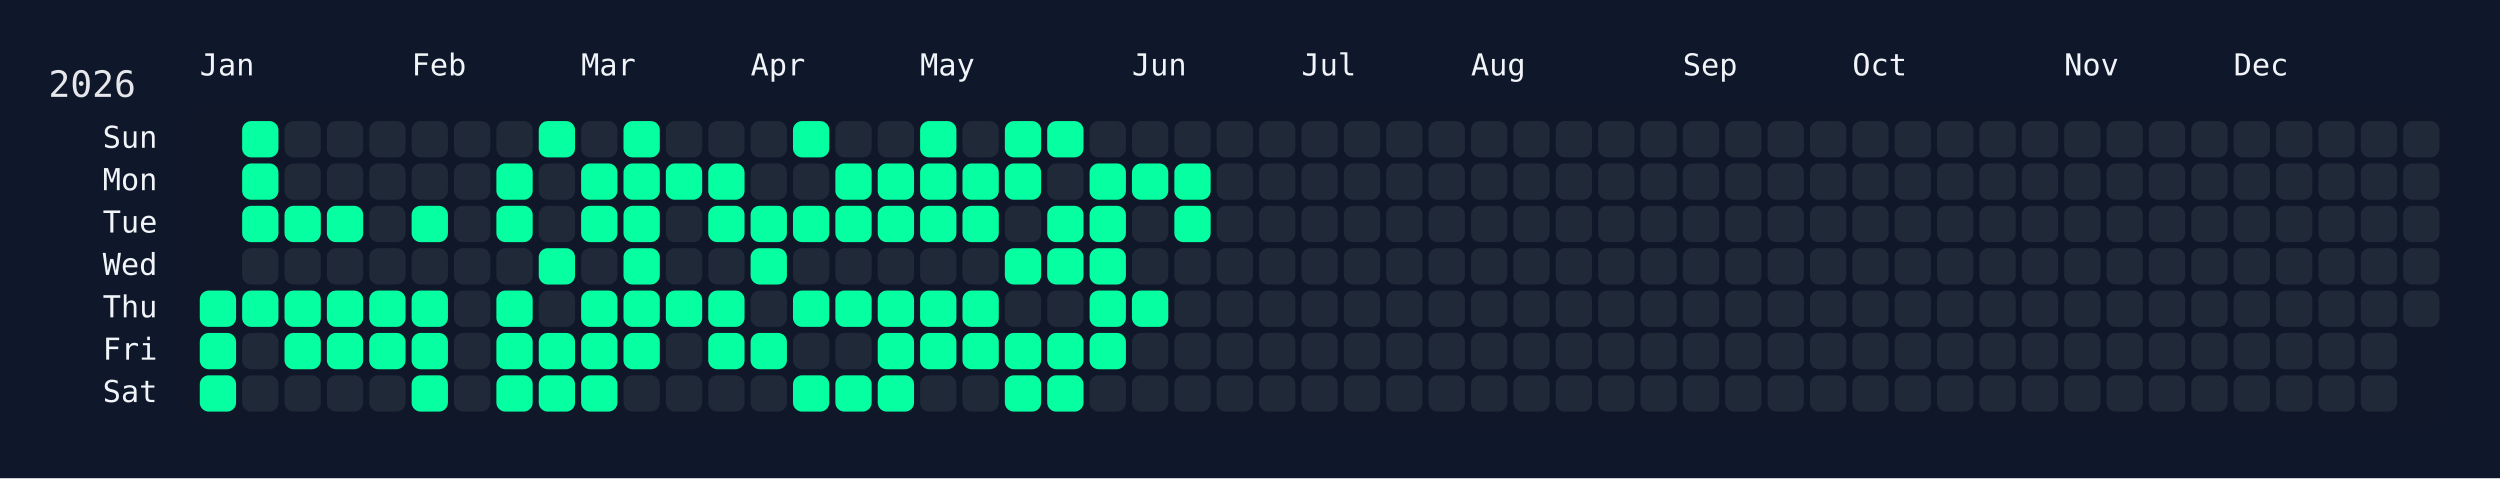
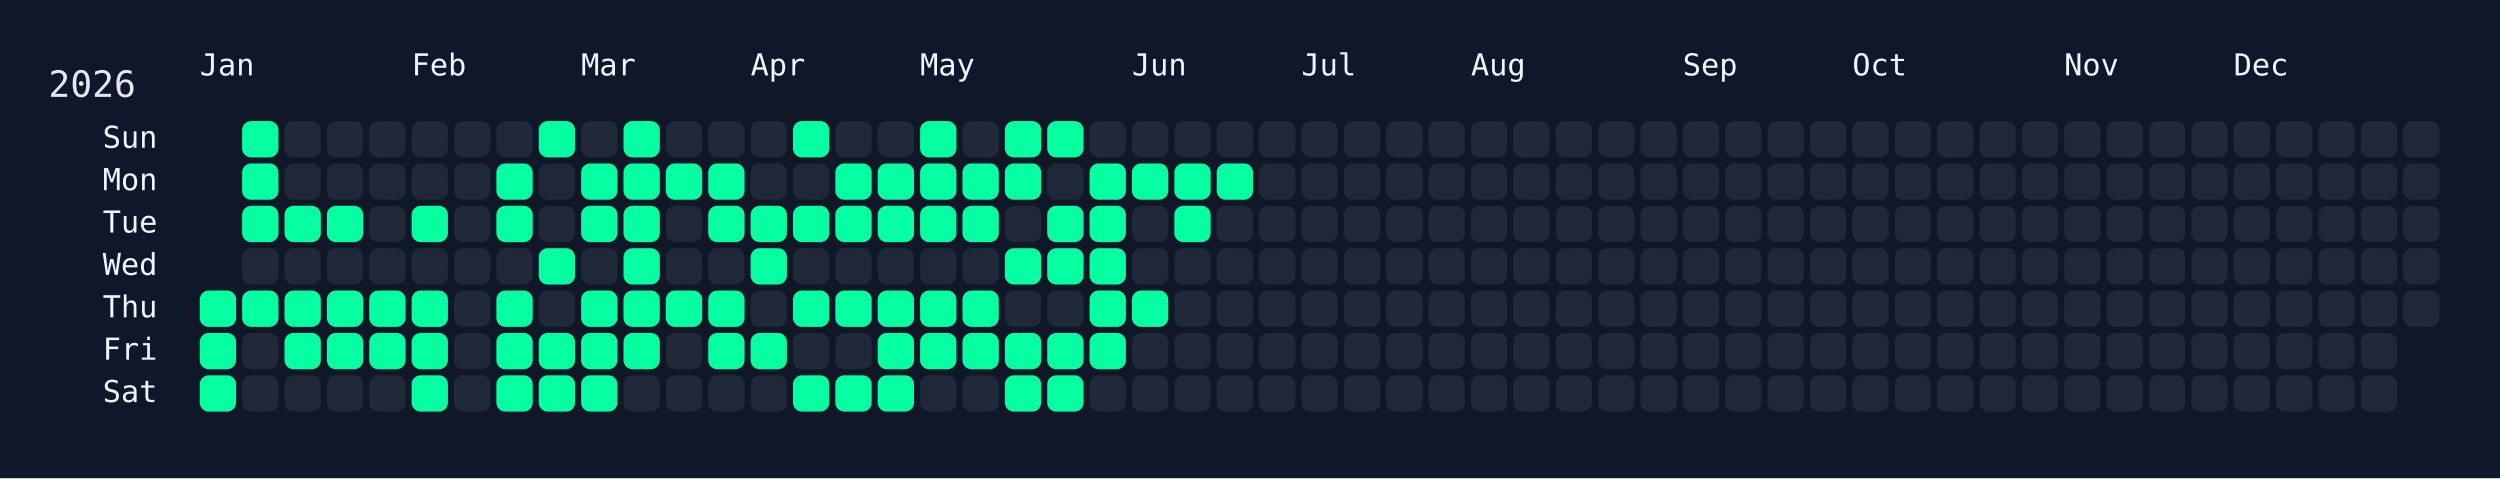
<svg xmlns="http://www.w3.org/2000/svg" width="826" height="158" viewBox="0 0 826 158">
  <rect width="826" height="158" fill="#0f172a" />
  <rect x="60" y="34" width="750" height="108" rx="12" ry="12" fill="rgba(15, 23, 42, 0.8)" />
  <text x="16" y="32" font-size="12" fill="#e5e7eb" font-family="JetBrains Mono, ui-monospace, SFMono-Regular, Menlo, Monaco, Consolas, monospace">2026</text>
  <text x="66" y="18" font-size="10" fill="#f1f5f9" font-family="JetBrains Mono, ui-monospace, SFMono-Regular, Menlo, Monaco, Consolas, monospace" dominant-baseline="hanging">Jan</text>
  <text x="136" y="18" font-size="10" fill="#f1f5f9" font-family="JetBrains Mono, ui-monospace, SFMono-Regular, Menlo, Monaco, Consolas, monospace" dominant-baseline="hanging">Feb</text>
  <text x="192" y="18" font-size="10" fill="#f1f5f9" font-family="JetBrains Mono, ui-monospace, SFMono-Regular, Menlo, Monaco, Consolas, monospace" dominant-baseline="hanging">Mar</text>
  <text x="248" y="18" font-size="10" fill="#f1f5f9" font-family="JetBrains Mono, ui-monospace, SFMono-Regular, Menlo, Monaco, Consolas, monospace" dominant-baseline="hanging">Apr</text>
  <text x="304" y="18" font-size="10" fill="#f1f5f9" font-family="JetBrains Mono, ui-monospace, SFMono-Regular, Menlo, Monaco, Consolas, monospace" dominant-baseline="hanging">May</text>
  <text x="374" y="18" font-size="10" fill="#f1f5f9" font-family="JetBrains Mono, ui-monospace, SFMono-Regular, Menlo, Monaco, Consolas, monospace" dominant-baseline="hanging">Jun</text>
  <text x="430" y="18" font-size="10" fill="#f1f5f9" font-family="JetBrains Mono, ui-monospace, SFMono-Regular, Menlo, Monaco, Consolas, monospace" dominant-baseline="hanging">Jul</text>
  <text x="486" y="18" font-size="10" fill="#f1f5f9" font-family="JetBrains Mono, ui-monospace, SFMono-Regular, Menlo, Monaco, Consolas, monospace" dominant-baseline="hanging">Aug</text>
  <text x="556" y="18" font-size="10" fill="#f1f5f9" font-family="JetBrains Mono, ui-monospace, SFMono-Regular, Menlo, Monaco, Consolas, monospace" dominant-baseline="hanging">Sep</text>
  <text x="612" y="18" font-size="10" fill="#f1f5f9" font-family="JetBrains Mono, ui-monospace, SFMono-Regular, Menlo, Monaco, Consolas, monospace" dominant-baseline="hanging">Oct</text>
  <text x="682" y="18" font-size="10" fill="#f1f5f9" font-family="JetBrains Mono, ui-monospace, SFMono-Regular, Menlo, Monaco, Consolas, monospace" dominant-baseline="hanging">Nov</text>
  <text x="738" y="18" font-size="10" fill="#f1f5f9" font-family="JetBrains Mono, ui-monospace, SFMono-Regular, Menlo, Monaco, Consolas, monospace" dominant-baseline="hanging">Dec</text>
  <text x="52" y="46.0" font-size="10" fill="#f1f5f9" font-family="JetBrains Mono, ui-monospace, SFMono-Regular, Menlo, Monaco, Consolas, monospace" text-anchor="end" dominant-baseline="middle">Sun</text>
  <text x="52" y="60.0" font-size="10" fill="#f1f5f9" font-family="JetBrains Mono, ui-monospace, SFMono-Regular, Menlo, Monaco, Consolas, monospace" text-anchor="end" dominant-baseline="middle">Mon</text>
  <text x="52" y="74.0" font-size="10" fill="#f1f5f9" font-family="JetBrains Mono, ui-monospace, SFMono-Regular, Menlo, Monaco, Consolas, monospace" text-anchor="end" dominant-baseline="middle">Tue</text>
  <text x="52" y="88.0" font-size="10" fill="#f1f5f9" font-family="JetBrains Mono, ui-monospace, SFMono-Regular, Menlo, Monaco, Consolas, monospace" text-anchor="end" dominant-baseline="middle">Wed</text>
  <text x="52" y="102.0" font-size="10" fill="#f1f5f9" font-family="JetBrains Mono, ui-monospace, SFMono-Regular, Menlo, Monaco, Consolas, monospace" text-anchor="end" dominant-baseline="middle">Thu</text>
  <text x="52" y="116.0" font-size="10" fill="#f1f5f9" font-family="JetBrains Mono, ui-monospace, SFMono-Regular, Menlo, Monaco, Consolas, monospace" text-anchor="end" dominant-baseline="middle">Fri</text>
  <text x="52" y="130.0" font-size="10" fill="#f1f5f9" font-family="JetBrains Mono, ui-monospace, SFMono-Regular, Menlo, Monaco, Consolas, monospace" text-anchor="end" dominant-baseline="middle">Sat</text>
  <g transform="translate(66,40)">
    <rect x="0" y="56" width="12" height="12" rx="3" ry="3" fill="#05ffa1" data-date="2026-01-01" />
    <rect x="0" y="70" width="12" height="12" rx="3" ry="3" fill="#05ffa1" data-date="2026-01-02" />
    <rect x="0" y="84" width="12" height="12" rx="3" ry="3" fill="#05ffa1" data-date="2026-01-03" />
    <rect x="14" y="0" width="12" height="12" rx="3" ry="3" fill="#05ffa1" data-date="2026-01-04" />
    <rect x="14" y="14" width="12" height="12" rx="3" ry="3" fill="#05ffa1" data-date="2026-01-05" />
    <rect x="14" y="28" width="12" height="12" rx="3" ry="3" fill="#05ffa1" data-date="2026-01-06" />
    <rect x="14" y="42" width="12" height="12" rx="3" ry="3" fill="#1f2937" data-date="2026-01-07" />
    <rect x="14" y="56" width="12" height="12" rx="3" ry="3" fill="#05ffa1" data-date="2026-01-08" />
    <rect x="14" y="70" width="12" height="12" rx="3" ry="3" fill="#1f2937" data-date="2026-01-09" />
    <rect x="14" y="84" width="12" height="12" rx="3" ry="3" fill="#1f2937" data-date="2026-01-10" />
    <rect x="28" y="0" width="12" height="12" rx="3" ry="3" fill="#1f2937" data-date="2026-01-11" />
    <rect x="28" y="14" width="12" height="12" rx="3" ry="3" fill="#1f2937" data-date="2026-01-12" />
    <rect x="28" y="28" width="12" height="12" rx="3" ry="3" fill="#05ffa1" data-date="2026-01-13" />
    <rect x="28" y="42" width="12" height="12" rx="3" ry="3" fill="#1f2937" data-date="2026-01-14" />
    <rect x="28" y="56" width="12" height="12" rx="3" ry="3" fill="#05ffa1" data-date="2026-01-15" />
    <rect x="28" y="70" width="12" height="12" rx="3" ry="3" fill="#05ffa1" data-date="2026-01-16" />
    <rect x="28" y="84" width="12" height="12" rx="3" ry="3" fill="#1f2937" data-date="2026-01-17" />
    <rect x="42" y="0" width="12" height="12" rx="3" ry="3" fill="#1f2937" data-date="2026-01-18" />
    <rect x="42" y="14" width="12" height="12" rx="3" ry="3" fill="#1f2937" data-date="2026-01-19" />
    <rect x="42" y="28" width="12" height="12" rx="3" ry="3" fill="#05ffa1" data-date="2026-01-20" />
    <rect x="42" y="42" width="12" height="12" rx="3" ry="3" fill="#1f2937" data-date="2026-01-21" />
    <rect x="42" y="56" width="12" height="12" rx="3" ry="3" fill="#05ffa1" data-date="2026-01-22" />
    <rect x="42" y="70" width="12" height="12" rx="3" ry="3" fill="#05ffa1" data-date="2026-01-23" />
    <rect x="42" y="84" width="12" height="12" rx="3" ry="3" fill="#1f2937" data-date="2026-01-24" />
    <rect x="56" y="0" width="12" height="12" rx="3" ry="3" fill="#1f2937" data-date="2026-01-25" />
    <rect x="56" y="14" width="12" height="12" rx="3" ry="3" fill="#1f2937" data-date="2026-01-26" />
    <rect x="56" y="28" width="12" height="12" rx="3" ry="3" fill="#1f2937" data-date="2026-01-27" />
    <rect x="56" y="42" width="12" height="12" rx="3" ry="3" fill="#1f2937" data-date="2026-01-28" />
    <rect x="56" y="56" width="12" height="12" rx="3" ry="3" fill="#05ffa1" data-date="2026-01-29" />
    <rect x="56" y="70" width="12" height="12" rx="3" ry="3" fill="#05ffa1" data-date="2026-01-30" />
    <rect x="56" y="84" width="12" height="12" rx="3" ry="3" fill="#1f2937" data-date="2026-01-31" />
    <rect x="70" y="0" width="12" height="12" rx="3" ry="3" fill="#1f2937" data-date="2026-02-01" />
    <rect x="70" y="14" width="12" height="12" rx="3" ry="3" fill="#1f2937" data-date="2026-02-02" />
    <rect x="70" y="28" width="12" height="12" rx="3" ry="3" fill="#05ffa1" data-date="2026-02-03" />
    <rect x="70" y="42" width="12" height="12" rx="3" ry="3" fill="#1f2937" data-date="2026-02-04" />
    <rect x="70" y="56" width="12" height="12" rx="3" ry="3" fill="#05ffa1" data-date="2026-02-05" />
    <rect x="70" y="70" width="12" height="12" rx="3" ry="3" fill="#05ffa1" data-date="2026-02-06" />
    <rect x="70" y="84" width="12" height="12" rx="3" ry="3" fill="#05ffa1" data-date="2026-02-07" />
    <rect x="84" y="0" width="12" height="12" rx="3" ry="3" fill="#1f2937" data-date="2026-02-08" />
    <rect x="84" y="14" width="12" height="12" rx="3" ry="3" fill="#1f2937" data-date="2026-02-09" />
    <rect x="84" y="28" width="12" height="12" rx="3" ry="3" fill="#1f2937" data-date="2026-02-10" />
    <rect x="84" y="42" width="12" height="12" rx="3" ry="3" fill="#1f2937" data-date="2026-02-11" />
    <rect x="84" y="56" width="12" height="12" rx="3" ry="3" fill="#1f2937" data-date="2026-02-12" />
    <rect x="84" y="70" width="12" height="12" rx="3" ry="3" fill="#1f2937" data-date="2026-02-13" />
    <rect x="84" y="84" width="12" height="12" rx="3" ry="3" fill="#1f2937" data-date="2026-02-14" />
    <rect x="98" y="0" width="12" height="12" rx="3" ry="3" fill="#1f2937" data-date="2026-02-15" />
    <rect x="98" y="14" width="12" height="12" rx="3" ry="3" fill="#05ffa1" data-date="2026-02-16" />
    <rect x="98" y="28" width="12" height="12" rx="3" ry="3" fill="#05ffa1" data-date="2026-02-17" />
    <rect x="98" y="42" width="12" height="12" rx="3" ry="3" fill="#1f2937" data-date="2026-02-18" />
    <rect x="98" y="56" width="12" height="12" rx="3" ry="3" fill="#05ffa1" data-date="2026-02-19" />
    <rect x="98" y="70" width="12" height="12" rx="3" ry="3" fill="#05ffa1" data-date="2026-02-20" />
    <rect x="98" y="84" width="12" height="12" rx="3" ry="3" fill="#05ffa1" data-date="2026-02-21" />
    <rect x="112" y="0" width="12" height="12" rx="3" ry="3" fill="#05ffa1" data-date="2026-02-22" />
    <rect x="112" y="14" width="12" height="12" rx="3" ry="3" fill="#1f2937" data-date="2026-02-23" />
    <rect x="112" y="28" width="12" height="12" rx="3" ry="3" fill="#1f2937" data-date="2026-02-24" />
    <rect x="112" y="42" width="12" height="12" rx="3" ry="3" fill="#05ffa1" data-date="2026-02-25" />
    <rect x="112" y="56" width="12" height="12" rx="3" ry="3" fill="#1f2937" data-date="2026-02-26" />
    <rect x="112" y="70" width="12" height="12" rx="3" ry="3" fill="#05ffa1" data-date="2026-02-27" />
    <rect x="112" y="84" width="12" height="12" rx="3" ry="3" fill="#05ffa1" data-date="2026-02-28" />
    <rect x="126" y="0" width="12" height="12" rx="3" ry="3" fill="#1f2937" data-date="2026-03-01" />
    <rect x="126" y="14" width="12" height="12" rx="3" ry="3" fill="#05ffa1" data-date="2026-03-02" />
    <rect x="126" y="28" width="12" height="12" rx="3" ry="3" fill="#05ffa1" data-date="2026-03-03" />
    <rect x="126" y="42" width="12" height="12" rx="3" ry="3" fill="#1f2937" data-date="2026-03-04" />
    <rect x="126" y="56" width="12" height="12" rx="3" ry="3" fill="#05ffa1" data-date="2026-03-05" />
    <rect x="126" y="70" width="12" height="12" rx="3" ry="3" fill="#05ffa1" data-date="2026-03-06" />
    <rect x="126" y="84" width="12" height="12" rx="3" ry="3" fill="#05ffa1" data-date="2026-03-07" />
    <rect x="140" y="0" width="12" height="12" rx="3" ry="3" fill="#05ffa1" data-date="2026-03-08" />
    <rect x="140" y="14" width="12" height="12" rx="3" ry="3" fill="#05ffa1" data-date="2026-03-09" />
    <rect x="140" y="28" width="12" height="12" rx="3" ry="3" fill="#05ffa1" data-date="2026-03-10" />
    <rect x="140" y="42" width="12" height="12" rx="3" ry="3" fill="#05ffa1" data-date="2026-03-11" />
    <rect x="140" y="56" width="12" height="12" rx="3" ry="3" fill="#05ffa1" data-date="2026-03-12" />
    <rect x="140" y="70" width="12" height="12" rx="3" ry="3" fill="#05ffa1" data-date="2026-03-13" />
    <rect x="140" y="84" width="12" height="12" rx="3" ry="3" fill="#1f2937" data-date="2026-03-14" />
    <rect x="154" y="0" width="12" height="12" rx="3" ry="3" fill="#1f2937" data-date="2026-03-15" />
    <rect x="154" y="14" width="12" height="12" rx="3" ry="3" fill="#05ffa1" data-date="2026-03-16" />
    <rect x="154" y="28" width="12" height="12" rx="3" ry="3" fill="#1f2937" data-date="2026-03-17" />
    <rect x="154" y="42" width="12" height="12" rx="3" ry="3" fill="#1f2937" data-date="2026-03-18" />
    <rect x="154" y="56" width="12" height="12" rx="3" ry="3" fill="#05ffa1" data-date="2026-03-19" />
    <rect x="154" y="70" width="12" height="12" rx="3" ry="3" fill="#1f2937" data-date="2026-03-20" />
    <rect x="154" y="84" width="12" height="12" rx="3" ry="3" fill="#1f2937" data-date="2026-03-21" />
    <rect x="168" y="0" width="12" height="12" rx="3" ry="3" fill="#1f2937" data-date="2026-03-22" />
    <rect x="168" y="14" width="12" height="12" rx="3" ry="3" fill="#05ffa1" data-date="2026-03-23" />
    <rect x="168" y="28" width="12" height="12" rx="3" ry="3" fill="#05ffa1" data-date="2026-03-24" />
    <rect x="168" y="42" width="12" height="12" rx="3" ry="3" fill="#1f2937" data-date="2026-03-25" />
    <rect x="168" y="56" width="12" height="12" rx="3" ry="3" fill="#05ffa1" data-date="2026-03-26" />
    <rect x="168" y="70" width="12" height="12" rx="3" ry="3" fill="#05ffa1" data-date="2026-03-27" />
    <rect x="168" y="84" width="12" height="12" rx="3" ry="3" fill="#1f2937" data-date="2026-03-28" />
    <rect x="182" y="0" width="12" height="12" rx="3" ry="3" fill="#1f2937" data-date="2026-03-29" />
    <rect x="182" y="14" width="12" height="12" rx="3" ry="3" fill="#1f2937" data-date="2026-03-30" />
    <rect x="182" y="28" width="12" height="12" rx="3" ry="3" fill="#05ffa1" data-date="2026-03-31" />
    <rect x="182" y="42" width="12" height="12" rx="3" ry="3" fill="#05ffa1" data-date="2026-04-01" />
    <rect x="182" y="56" width="12" height="12" rx="3" ry="3" fill="#1f2937" data-date="2026-04-02" />
    <rect x="182" y="70" width="12" height="12" rx="3" ry="3" fill="#05ffa1" data-date="2026-04-03" />
    <rect x="182" y="84" width="12" height="12" rx="3" ry="3" fill="#1f2937" data-date="2026-04-04" />
    <rect x="196" y="0" width="12" height="12" rx="3" ry="3" fill="#05ffa1" data-date="2026-04-05" />
    <rect x="196" y="14" width="12" height="12" rx="3" ry="3" fill="#1f2937" data-date="2026-04-06" />
    <rect x="196" y="28" width="12" height="12" rx="3" ry="3" fill="#05ffa1" data-date="2026-04-07" />
    <rect x="196" y="42" width="12" height="12" rx="3" ry="3" fill="#1f2937" data-date="2026-04-08" />
    <rect x="196" y="56" width="12" height="12" rx="3" ry="3" fill="#05ffa1" data-date="2026-04-09" />
    <rect x="196" y="70" width="12" height="12" rx="3" ry="3" fill="#1f2937" data-date="2026-04-10" />
    <rect x="196" y="84" width="12" height="12" rx="3" ry="3" fill="#05ffa1" data-date="2026-04-11" />
    <rect x="210" y="0" width="12" height="12" rx="3" ry="3" fill="#1f2937" data-date="2026-04-12" />
    <rect x="210" y="14" width="12" height="12" rx="3" ry="3" fill="#05ffa1" data-date="2026-04-13" />
    <rect x="210" y="28" width="12" height="12" rx="3" ry="3" fill="#05ffa1" data-date="2026-04-14" />
    <rect x="210" y="42" width="12" height="12" rx="3" ry="3" fill="#1f2937" data-date="2026-04-15" />
    <rect x="210" y="56" width="12" height="12" rx="3" ry="3" fill="#05ffa1" data-date="2026-04-16" />
    <rect x="210" y="70" width="12" height="12" rx="3" ry="3" fill="#1f2937" data-date="2026-04-17" />
    <rect x="210" y="84" width="12" height="12" rx="3" ry="3" fill="#05ffa1" data-date="2026-04-18" />
    <rect x="224" y="0" width="12" height="12" rx="3" ry="3" fill="#1f2937" data-date="2026-04-19" />
    <rect x="224" y="14" width="12" height="12" rx="3" ry="3" fill="#05ffa1" data-date="2026-04-20" />
    <rect x="224" y="28" width="12" height="12" rx="3" ry="3" fill="#05ffa1" data-date="2026-04-21" />
    <rect x="224" y="42" width="12" height="12" rx="3" ry="3" fill="#1f2937" data-date="2026-04-22" />
    <rect x="224" y="56" width="12" height="12" rx="3" ry="3" fill="#05ffa1" data-date="2026-04-23" />
    <rect x="224" y="70" width="12" height="12" rx="3" ry="3" fill="#05ffa1" data-date="2026-04-24" />
    <rect x="224" y="84" width="12" height="12" rx="3" ry="3" fill="#05ffa1" data-date="2026-04-25" />
    <rect x="238" y="0" width="12" height="12" rx="3" ry="3" fill="#05ffa1" data-date="2026-04-26" />
    <rect x="238" y="14" width="12" height="12" rx="3" ry="3" fill="#05ffa1" data-date="2026-04-27" />
    <rect x="238" y="28" width="12" height="12" rx="3" ry="3" fill="#05ffa1" data-date="2026-04-28" />
    <rect x="238" y="42" width="12" height="12" rx="3" ry="3" fill="#1f2937" data-date="2026-04-29" />
    <rect x="238" y="56" width="12" height="12" rx="3" ry="3" fill="#05ffa1" data-date="2026-04-30" />
    <rect x="238" y="70" width="12" height="12" rx="3" ry="3" fill="#05ffa1" data-date="2026-05-01" />
    <rect x="238" y="84" width="12" height="12" rx="3" ry="3" fill="#1f2937" data-date="2026-05-02" />
    <rect x="252" y="0" width="12" height="12" rx="3" ry="3" fill="#1f2937" data-date="2026-05-03" />
    <rect x="252" y="14" width="12" height="12" rx="3" ry="3" fill="#05ffa1" data-date="2026-05-04" />
    <rect x="252" y="28" width="12" height="12" rx="3" ry="3" fill="#05ffa1" data-date="2026-05-05" />
    <rect x="252" y="42" width="12" height="12" rx="3" ry="3" fill="#1f2937" data-date="2026-05-06" />
    <rect x="252" y="56" width="12" height="12" rx="3" ry="3" fill="#05ffa1" data-date="2026-05-07" />
    <rect x="252" y="70" width="12" height="12" rx="3" ry="3" fill="#05ffa1" data-date="2026-05-08" />
    <rect x="252" y="84" width="12" height="12" rx="3" ry="3" fill="#1f2937" data-date="2026-05-09" />
    <rect x="266" y="0" width="12" height="12" rx="3" ry="3" fill="#05ffa1" data-date="2026-05-10" />
    <rect x="266" y="14" width="12" height="12" rx="3" ry="3" fill="#05ffa1" data-date="2026-05-11" />
    <rect x="266" y="28" width="12" height="12" rx="3" ry="3" fill="#1f2937" data-date="2026-05-12" />
    <rect x="266" y="42" width="12" height="12" rx="3" ry="3" fill="#05ffa1" data-date="2026-05-13" />
    <rect x="266" y="56" width="12" height="12" rx="3" ry="3" fill="#1f2937" data-date="2026-05-14" />
    <rect x="266" y="70" width="12" height="12" rx="3" ry="3" fill="#05ffa1" data-date="2026-05-15" />
    <rect x="266" y="84" width="12" height="12" rx="3" ry="3" fill="#05ffa1" data-date="2026-05-16" />
    <rect x="280" y="0" width="12" height="12" rx="3" ry="3" fill="#05ffa1" data-date="2026-05-17" />
    <rect x="280" y="14" width="12" height="12" rx="3" ry="3" fill="#1f2937" data-date="2026-05-18" />
    <rect x="280" y="28" width="12" height="12" rx="3" ry="3" fill="#05ffa1" data-date="2026-05-19" />
    <rect x="280" y="42" width="12" height="12" rx="3" ry="3" fill="#05ffa1" data-date="2026-05-20" />
    <rect x="280" y="56" width="12" height="12" rx="3" ry="3" fill="#1f2937" data-date="2026-05-21" />
    <rect x="280" y="70" width="12" height="12" rx="3" ry="3" fill="#05ffa1" data-date="2026-05-22" />
    <rect x="280" y="84" width="12" height="12" rx="3" ry="3" fill="#05ffa1" data-date="2026-05-23" />
    <rect x="294" y="0" width="12" height="12" rx="3" ry="3" fill="#1f2937" data-date="2026-05-24" />
    <rect x="294" y="14" width="12" height="12" rx="3" ry="3" fill="#05ffa1" data-date="2026-05-25" />
    <rect x="294" y="28" width="12" height="12" rx="3" ry="3" fill="#05ffa1" data-date="2026-05-26" />
    <rect x="294" y="42" width="12" height="12" rx="3" ry="3" fill="#05ffa1" data-date="2026-05-27" />
    <rect x="294" y="56" width="12" height="12" rx="3" ry="3" fill="#05ffa1" data-date="2026-05-28" />
    <rect x="294" y="70" width="12" height="12" rx="3" ry="3" fill="#05ffa1" data-date="2026-05-29" />
    <rect x="294" y="84" width="12" height="12" rx="3" ry="3" fill="#1f2937" data-date="2026-05-30" />
    <rect x="308" y="0" width="12" height="12" rx="3" ry="3" fill="#1f2937" data-date="2026-05-31" />
    <rect x="308" y="14" width="12" height="12" rx="3" ry="3" fill="#05ffa1" data-date="2026-06-01" />
    <rect x="308" y="28" width="12" height="12" rx="3" ry="3" fill="#1f2937" data-date="2026-06-02" />
    <rect x="308" y="42" width="12" height="12" rx="3" ry="3" fill="#1f2937" data-date="2026-06-03" />
    <rect x="308" y="56" width="12" height="12" rx="3" ry="3" fill="#05ffa1" data-date="2026-06-04" />
    <rect x="308" y="70" width="12" height="12" rx="3" ry="3" fill="#1f2937" data-date="2026-06-05" />
    <rect x="308" y="84" width="12" height="12" rx="3" ry="3" fill="#1f2937" data-date="2026-06-06" />
    <rect x="322" y="0" width="12" height="12" rx="3" ry="3" fill="#1f2937" data-date="2026-06-07" />
    <rect x="322" y="14" width="12" height="12" rx="3" ry="3" fill="#05ffa1" data-date="2026-06-08" />
    <rect x="322" y="28" width="12" height="12" rx="3" ry="3" fill="#05ffa1" data-date="2026-06-09" />
    <rect x="322" y="42" width="12" height="12" rx="3" ry="3" fill="#1f2937" data-date="2026-06-10" />
    <rect x="322" y="56" width="12" height="12" rx="3" ry="3" fill="#1f2937" data-date="2026-06-11" />
    <rect x="322" y="70" width="12" height="12" rx="3" ry="3" fill="#1f2937" data-date="2026-06-12" />
    <rect x="322" y="84" width="12" height="12" rx="3" ry="3" fill="#1f2937" data-date="2026-06-13" />
    <rect x="336" y="0" width="12" height="12" rx="3" ry="3" fill="#1f2937" data-date="2026-06-14" />
-     <rect x="336" y="14" width="12" height="12" rx="3" ry="3" fill="#1f2937" data-date="2026-06-15" />
+     <rect x="336" y="14" width="12" height="12" rx="3" ry="3" fill="#05ffa1" data-date="2026-06-15" />
    <rect x="336" y="28" width="12" height="12" rx="3" ry="3" fill="#1f2937" data-date="2026-06-16" />
    <rect x="336" y="42" width="12" height="12" rx="3" ry="3" fill="#1f2937" data-date="2026-06-17" />
    <rect x="336" y="56" width="12" height="12" rx="3" ry="3" fill="#1f2937" data-date="2026-06-18" />
    <rect x="336" y="70" width="12" height="12" rx="3" ry="3" fill="#1f2937" data-date="2026-06-19" />
    <rect x="336" y="84" width="12" height="12" rx="3" ry="3" fill="#1f2937" data-date="2026-06-20" />
    <rect x="350" y="0" width="12" height="12" rx="3" ry="3" fill="#1f2937" data-date="2026-06-21" />
    <rect x="350" y="14" width="12" height="12" rx="3" ry="3" fill="#1f2937" data-date="2026-06-22" />
    <rect x="350" y="28" width="12" height="12" rx="3" ry="3" fill="#1f2937" data-date="2026-06-23" />
    <rect x="350" y="42" width="12" height="12" rx="3" ry="3" fill="#1f2937" data-date="2026-06-24" />
    <rect x="350" y="56" width="12" height="12" rx="3" ry="3" fill="#1f2937" data-date="2026-06-25" />
    <rect x="350" y="70" width="12" height="12" rx="3" ry="3" fill="#1f2937" data-date="2026-06-26" />
    <rect x="350" y="84" width="12" height="12" rx="3" ry="3" fill="#1f2937" data-date="2026-06-27" />
    <rect x="364" y="0" width="12" height="12" rx="3" ry="3" fill="#1f2937" data-date="2026-06-28" />
    <rect x="364" y="14" width="12" height="12" rx="3" ry="3" fill="#1f2937" data-date="2026-06-29" />
    <rect x="364" y="28" width="12" height="12" rx="3" ry="3" fill="#1f2937" data-date="2026-06-30" />
    <rect x="364" y="42" width="12" height="12" rx="3" ry="3" fill="#1f2937" data-date="2026-07-01" />
    <rect x="364" y="56" width="12" height="12" rx="3" ry="3" fill="#1f2937" data-date="2026-07-02" />
    <rect x="364" y="70" width="12" height="12" rx="3" ry="3" fill="#1f2937" data-date="2026-07-03" />
    <rect x="364" y="84" width="12" height="12" rx="3" ry="3" fill="#1f2937" data-date="2026-07-04" />
    <rect x="378" y="0" width="12" height="12" rx="3" ry="3" fill="#1f2937" data-date="2026-07-05" />
    <rect x="378" y="14" width="12" height="12" rx="3" ry="3" fill="#1f2937" data-date="2026-07-06" />
    <rect x="378" y="28" width="12" height="12" rx="3" ry="3" fill="#1f2937" data-date="2026-07-07" />
    <rect x="378" y="42" width="12" height="12" rx="3" ry="3" fill="#1f2937" data-date="2026-07-08" />
    <rect x="378" y="56" width="12" height="12" rx="3" ry="3" fill="#1f2937" data-date="2026-07-09" />
    <rect x="378" y="70" width="12" height="12" rx="3" ry="3" fill="#1f2937" data-date="2026-07-10" />
    <rect x="378" y="84" width="12" height="12" rx="3" ry="3" fill="#1f2937" data-date="2026-07-11" />
    <rect x="392" y="0" width="12" height="12" rx="3" ry="3" fill="#1f2937" data-date="2026-07-12" />
    <rect x="392" y="14" width="12" height="12" rx="3" ry="3" fill="#1f2937" data-date="2026-07-13" />
    <rect x="392" y="28" width="12" height="12" rx="3" ry="3" fill="#1f2937" data-date="2026-07-14" />
    <rect x="392" y="42" width="12" height="12" rx="3" ry="3" fill="#1f2937" data-date="2026-07-15" />
    <rect x="392" y="56" width="12" height="12" rx="3" ry="3" fill="#1f2937" data-date="2026-07-16" />
    <rect x="392" y="70" width="12" height="12" rx="3" ry="3" fill="#1f2937" data-date="2026-07-17" />
    <rect x="392" y="84" width="12" height="12" rx="3" ry="3" fill="#1f2937" data-date="2026-07-18" />
    <rect x="406" y="0" width="12" height="12" rx="3" ry="3" fill="#1f2937" data-date="2026-07-19" />
    <rect x="406" y="14" width="12" height="12" rx="3" ry="3" fill="#1f2937" data-date="2026-07-20" />
    <rect x="406" y="28" width="12" height="12" rx="3" ry="3" fill="#1f2937" data-date="2026-07-21" />
    <rect x="406" y="42" width="12" height="12" rx="3" ry="3" fill="#1f2937" data-date="2026-07-22" />
    <rect x="406" y="56" width="12" height="12" rx="3" ry="3" fill="#1f2937" data-date="2026-07-23" />
    <rect x="406" y="70" width="12" height="12" rx="3" ry="3" fill="#1f2937" data-date="2026-07-24" />
    <rect x="406" y="84" width="12" height="12" rx="3" ry="3" fill="#1f2937" data-date="2026-07-25" />
    <rect x="420" y="0" width="12" height="12" rx="3" ry="3" fill="#1f2937" data-date="2026-07-26" />
    <rect x="420" y="14" width="12" height="12" rx="3" ry="3" fill="#1f2937" data-date="2026-07-27" />
    <rect x="420" y="28" width="12" height="12" rx="3" ry="3" fill="#1f2937" data-date="2026-07-28" />
    <rect x="420" y="42" width="12" height="12" rx="3" ry="3" fill="#1f2937" data-date="2026-07-29" />
    <rect x="420" y="56" width="12" height="12" rx="3" ry="3" fill="#1f2937" data-date="2026-07-30" />
    <rect x="420" y="70" width="12" height="12" rx="3" ry="3" fill="#1f2937" data-date="2026-07-31" />
    <rect x="420" y="84" width="12" height="12" rx="3" ry="3" fill="#1f2937" data-date="2026-08-01" />
    <rect x="434" y="0" width="12" height="12" rx="3" ry="3" fill="#1f2937" data-date="2026-08-02" />
    <rect x="434" y="14" width="12" height="12" rx="3" ry="3" fill="#1f2937" data-date="2026-08-03" />
    <rect x="434" y="28" width="12" height="12" rx="3" ry="3" fill="#1f2937" data-date="2026-08-04" />
    <rect x="434" y="42" width="12" height="12" rx="3" ry="3" fill="#1f2937" data-date="2026-08-05" />
    <rect x="434" y="56" width="12" height="12" rx="3" ry="3" fill="#1f2937" data-date="2026-08-06" />
    <rect x="434" y="70" width="12" height="12" rx="3" ry="3" fill="#1f2937" data-date="2026-08-07" />
    <rect x="434" y="84" width="12" height="12" rx="3" ry="3" fill="#1f2937" data-date="2026-08-08" />
    <rect x="448" y="0" width="12" height="12" rx="3" ry="3" fill="#1f2937" data-date="2026-08-09" />
    <rect x="448" y="14" width="12" height="12" rx="3" ry="3" fill="#1f2937" data-date="2026-08-10" />
    <rect x="448" y="28" width="12" height="12" rx="3" ry="3" fill="#1f2937" data-date="2026-08-11" />
    <rect x="448" y="42" width="12" height="12" rx="3" ry="3" fill="#1f2937" data-date="2026-08-12" />
    <rect x="448" y="56" width="12" height="12" rx="3" ry="3" fill="#1f2937" data-date="2026-08-13" />
    <rect x="448" y="70" width="12" height="12" rx="3" ry="3" fill="#1f2937" data-date="2026-08-14" />
    <rect x="448" y="84" width="12" height="12" rx="3" ry="3" fill="#1f2937" data-date="2026-08-15" />
    <rect x="462" y="0" width="12" height="12" rx="3" ry="3" fill="#1f2937" data-date="2026-08-16" />
    <rect x="462" y="14" width="12" height="12" rx="3" ry="3" fill="#1f2937" data-date="2026-08-17" />
    <rect x="462" y="28" width="12" height="12" rx="3" ry="3" fill="#1f2937" data-date="2026-08-18" />
    <rect x="462" y="42" width="12" height="12" rx="3" ry="3" fill="#1f2937" data-date="2026-08-19" />
    <rect x="462" y="56" width="12" height="12" rx="3" ry="3" fill="#1f2937" data-date="2026-08-20" />
    <rect x="462" y="70" width="12" height="12" rx="3" ry="3" fill="#1f2937" data-date="2026-08-21" />
    <rect x="462" y="84" width="12" height="12" rx="3" ry="3" fill="#1f2937" data-date="2026-08-22" />
    <rect x="476" y="0" width="12" height="12" rx="3" ry="3" fill="#1f2937" data-date="2026-08-23" />
    <rect x="476" y="14" width="12" height="12" rx="3" ry="3" fill="#1f2937" data-date="2026-08-24" />
    <rect x="476" y="28" width="12" height="12" rx="3" ry="3" fill="#1f2937" data-date="2026-08-25" />
    <rect x="476" y="42" width="12" height="12" rx="3" ry="3" fill="#1f2937" data-date="2026-08-26" />
    <rect x="476" y="56" width="12" height="12" rx="3" ry="3" fill="#1f2937" data-date="2026-08-27" />
    <rect x="476" y="70" width="12" height="12" rx="3" ry="3" fill="#1f2937" data-date="2026-08-28" />
    <rect x="476" y="84" width="12" height="12" rx="3" ry="3" fill="#1f2937" data-date="2026-08-29" />
    <rect x="490" y="0" width="12" height="12" rx="3" ry="3" fill="#1f2937" data-date="2026-08-30" />
    <rect x="490" y="14" width="12" height="12" rx="3" ry="3" fill="#1f2937" data-date="2026-08-31" />
    <rect x="490" y="28" width="12" height="12" rx="3" ry="3" fill="#1f2937" data-date="2026-09-01" />
    <rect x="490" y="42" width="12" height="12" rx="3" ry="3" fill="#1f2937" data-date="2026-09-02" />
    <rect x="490" y="56" width="12" height="12" rx="3" ry="3" fill="#1f2937" data-date="2026-09-03" />
    <rect x="490" y="70" width="12" height="12" rx="3" ry="3" fill="#1f2937" data-date="2026-09-04" />
    <rect x="490" y="84" width="12" height="12" rx="3" ry="3" fill="#1f2937" data-date="2026-09-05" />
    <rect x="504" y="0" width="12" height="12" rx="3" ry="3" fill="#1f2937" data-date="2026-09-06" />
    <rect x="504" y="14" width="12" height="12" rx="3" ry="3" fill="#1f2937" data-date="2026-09-07" />
    <rect x="504" y="28" width="12" height="12" rx="3" ry="3" fill="#1f2937" data-date="2026-09-08" />
    <rect x="504" y="42" width="12" height="12" rx="3" ry="3" fill="#1f2937" data-date="2026-09-09" />
    <rect x="504" y="56" width="12" height="12" rx="3" ry="3" fill="#1f2937" data-date="2026-09-10" />
    <rect x="504" y="70" width="12" height="12" rx="3" ry="3" fill="#1f2937" data-date="2026-09-11" />
    <rect x="504" y="84" width="12" height="12" rx="3" ry="3" fill="#1f2937" data-date="2026-09-12" />
    <rect x="518" y="0" width="12" height="12" rx="3" ry="3" fill="#1f2937" data-date="2026-09-13" />
    <rect x="518" y="14" width="12" height="12" rx="3" ry="3" fill="#1f2937" data-date="2026-09-14" />
    <rect x="518" y="28" width="12" height="12" rx="3" ry="3" fill="#1f2937" data-date="2026-09-15" />
    <rect x="518" y="42" width="12" height="12" rx="3" ry="3" fill="#1f2937" data-date="2026-09-16" />
    <rect x="518" y="56" width="12" height="12" rx="3" ry="3" fill="#1f2937" data-date="2026-09-17" />
    <rect x="518" y="70" width="12" height="12" rx="3" ry="3" fill="#1f2937" data-date="2026-09-18" />
    <rect x="518" y="84" width="12" height="12" rx="3" ry="3" fill="#1f2937" data-date="2026-09-19" />
    <rect x="532" y="0" width="12" height="12" rx="3" ry="3" fill="#1f2937" data-date="2026-09-20" />
    <rect x="532" y="14" width="12" height="12" rx="3" ry="3" fill="#1f2937" data-date="2026-09-21" />
    <rect x="532" y="28" width="12" height="12" rx="3" ry="3" fill="#1f2937" data-date="2026-09-22" />
    <rect x="532" y="42" width="12" height="12" rx="3" ry="3" fill="#1f2937" data-date="2026-09-23" />
    <rect x="532" y="56" width="12" height="12" rx="3" ry="3" fill="#1f2937" data-date="2026-09-24" />
    <rect x="532" y="70" width="12" height="12" rx="3" ry="3" fill="#1f2937" data-date="2026-09-25" />
    <rect x="532" y="84" width="12" height="12" rx="3" ry="3" fill="#1f2937" data-date="2026-09-26" />
    <rect x="546" y="0" width="12" height="12" rx="3" ry="3" fill="#1f2937" data-date="2026-09-27" />
    <rect x="546" y="14" width="12" height="12" rx="3" ry="3" fill="#1f2937" data-date="2026-09-28" />
    <rect x="546" y="28" width="12" height="12" rx="3" ry="3" fill="#1f2937" data-date="2026-09-29" />
    <rect x="546" y="42" width="12" height="12" rx="3" ry="3" fill="#1f2937" data-date="2026-09-30" />
    <rect x="546" y="56" width="12" height="12" rx="3" ry="3" fill="#1f2937" data-date="2026-10-01" />
    <rect x="546" y="70" width="12" height="12" rx="3" ry="3" fill="#1f2937" data-date="2026-10-02" />
    <rect x="546" y="84" width="12" height="12" rx="3" ry="3" fill="#1f2937" data-date="2026-10-03" />
    <rect x="560" y="0" width="12" height="12" rx="3" ry="3" fill="#1f2937" data-date="2026-10-04" />
    <rect x="560" y="14" width="12" height="12" rx="3" ry="3" fill="#1f2937" data-date="2026-10-05" />
    <rect x="560" y="28" width="12" height="12" rx="3" ry="3" fill="#1f2937" data-date="2026-10-06" />
    <rect x="560" y="42" width="12" height="12" rx="3" ry="3" fill="#1f2937" data-date="2026-10-07" />
    <rect x="560" y="56" width="12" height="12" rx="3" ry="3" fill="#1f2937" data-date="2026-10-08" />
    <rect x="560" y="70" width="12" height="12" rx="3" ry="3" fill="#1f2937" data-date="2026-10-09" />
    <rect x="560" y="84" width="12" height="12" rx="3" ry="3" fill="#1f2937" data-date="2026-10-10" />
    <rect x="574" y="0" width="12" height="12" rx="3" ry="3" fill="#1f2937" data-date="2026-10-11" />
    <rect x="574" y="14" width="12" height="12" rx="3" ry="3" fill="#1f2937" data-date="2026-10-12" />
    <rect x="574" y="28" width="12" height="12" rx="3" ry="3" fill="#1f2937" data-date="2026-10-13" />
    <rect x="574" y="42" width="12" height="12" rx="3" ry="3" fill="#1f2937" data-date="2026-10-14" />
    <rect x="574" y="56" width="12" height="12" rx="3" ry="3" fill="#1f2937" data-date="2026-10-15" />
    <rect x="574" y="70" width="12" height="12" rx="3" ry="3" fill="#1f2937" data-date="2026-10-16" />
    <rect x="574" y="84" width="12" height="12" rx="3" ry="3" fill="#1f2937" data-date="2026-10-17" />
    <rect x="588" y="0" width="12" height="12" rx="3" ry="3" fill="#1f2937" data-date="2026-10-18" />
    <rect x="588" y="14" width="12" height="12" rx="3" ry="3" fill="#1f2937" data-date="2026-10-19" />
    <rect x="588" y="28" width="12" height="12" rx="3" ry="3" fill="#1f2937" data-date="2026-10-20" />
    <rect x="588" y="42" width="12" height="12" rx="3" ry="3" fill="#1f2937" data-date="2026-10-21" />
    <rect x="588" y="56" width="12" height="12" rx="3" ry="3" fill="#1f2937" data-date="2026-10-22" />
    <rect x="588" y="70" width="12" height="12" rx="3" ry="3" fill="#1f2937" data-date="2026-10-23" />
    <rect x="588" y="84" width="12" height="12" rx="3" ry="3" fill="#1f2937" data-date="2026-10-24" />
    <rect x="602" y="0" width="12" height="12" rx="3" ry="3" fill="#1f2937" data-date="2026-10-25" />
    <rect x="602" y="14" width="12" height="12" rx="3" ry="3" fill="#1f2937" data-date="2026-10-26" />
    <rect x="602" y="28" width="12" height="12" rx="3" ry="3" fill="#1f2937" data-date="2026-10-27" />
    <rect x="602" y="42" width="12" height="12" rx="3" ry="3" fill="#1f2937" data-date="2026-10-28" />
    <rect x="602" y="56" width="12" height="12" rx="3" ry="3" fill="#1f2937" data-date="2026-10-29" />
    <rect x="602" y="70" width="12" height="12" rx="3" ry="3" fill="#1f2937" data-date="2026-10-30" />
    <rect x="602" y="84" width="12" height="12" rx="3" ry="3" fill="#1f2937" data-date="2026-10-31" />
    <rect x="616" y="0" width="12" height="12" rx="3" ry="3" fill="#1f2937" data-date="2026-11-01" />
    <rect x="616" y="14" width="12" height="12" rx="3" ry="3" fill="#1f2937" data-date="2026-11-02" />
    <rect x="616" y="28" width="12" height="12" rx="3" ry="3" fill="#1f2937" data-date="2026-11-03" />
    <rect x="616" y="42" width="12" height="12" rx="3" ry="3" fill="#1f2937" data-date="2026-11-04" />
    <rect x="616" y="56" width="12" height="12" rx="3" ry="3" fill="#1f2937" data-date="2026-11-05" />
    <rect x="616" y="70" width="12" height="12" rx="3" ry="3" fill="#1f2937" data-date="2026-11-06" />
    <rect x="616" y="84" width="12" height="12" rx="3" ry="3" fill="#1f2937" data-date="2026-11-07" />
    <rect x="630" y="0" width="12" height="12" rx="3" ry="3" fill="#1f2937" data-date="2026-11-08" />
    <rect x="630" y="14" width="12" height="12" rx="3" ry="3" fill="#1f2937" data-date="2026-11-09" />
    <rect x="630" y="28" width="12" height="12" rx="3" ry="3" fill="#1f2937" data-date="2026-11-10" />
    <rect x="630" y="42" width="12" height="12" rx="3" ry="3" fill="#1f2937" data-date="2026-11-11" />
    <rect x="630" y="56" width="12" height="12" rx="3" ry="3" fill="#1f2937" data-date="2026-11-12" />
    <rect x="630" y="70" width="12" height="12" rx="3" ry="3" fill="#1f2937" data-date="2026-11-13" />
    <rect x="630" y="84" width="12" height="12" rx="3" ry="3" fill="#1f2937" data-date="2026-11-14" />
    <rect x="644" y="0" width="12" height="12" rx="3" ry="3" fill="#1f2937" data-date="2026-11-15" />
    <rect x="644" y="14" width="12" height="12" rx="3" ry="3" fill="#1f2937" data-date="2026-11-16" />
    <rect x="644" y="28" width="12" height="12" rx="3" ry="3" fill="#1f2937" data-date="2026-11-17" />
    <rect x="644" y="42" width="12" height="12" rx="3" ry="3" fill="#1f2937" data-date="2026-11-18" />
    <rect x="644" y="56" width="12" height="12" rx="3" ry="3" fill="#1f2937" data-date="2026-11-19" />
    <rect x="644" y="70" width="12" height="12" rx="3" ry="3" fill="#1f2937" data-date="2026-11-20" />
    <rect x="644" y="84" width="12" height="12" rx="3" ry="3" fill="#1f2937" data-date="2026-11-21" />
    <rect x="658" y="0" width="12" height="12" rx="3" ry="3" fill="#1f2937" data-date="2026-11-22" />
    <rect x="658" y="14" width="12" height="12" rx="3" ry="3" fill="#1f2937" data-date="2026-11-23" />
    <rect x="658" y="28" width="12" height="12" rx="3" ry="3" fill="#1f2937" data-date="2026-11-24" />
    <rect x="658" y="42" width="12" height="12" rx="3" ry="3" fill="#1f2937" data-date="2026-11-25" />
    <rect x="658" y="56" width="12" height="12" rx="3" ry="3" fill="#1f2937" data-date="2026-11-26" />
    <rect x="658" y="70" width="12" height="12" rx="3" ry="3" fill="#1f2937" data-date="2026-11-27" />
    <rect x="658" y="84" width="12" height="12" rx="3" ry="3" fill="#1f2937" data-date="2026-11-28" />
    <rect x="672" y="0" width="12" height="12" rx="3" ry="3" fill="#1f2937" data-date="2026-11-29" />
    <rect x="672" y="14" width="12" height="12" rx="3" ry="3" fill="#1f2937" data-date="2026-11-30" />
    <rect x="672" y="28" width="12" height="12" rx="3" ry="3" fill="#1f2937" data-date="2026-12-01" />
    <rect x="672" y="42" width="12" height="12" rx="3" ry="3" fill="#1f2937" data-date="2026-12-02" />
    <rect x="672" y="56" width="12" height="12" rx="3" ry="3" fill="#1f2937" data-date="2026-12-03" />
    <rect x="672" y="70" width="12" height="12" rx="3" ry="3" fill="#1f2937" data-date="2026-12-04" />
    <rect x="672" y="84" width="12" height="12" rx="3" ry="3" fill="#1f2937" data-date="2026-12-05" />
    <rect x="686" y="0" width="12" height="12" rx="3" ry="3" fill="#1f2937" data-date="2026-12-06" />
    <rect x="686" y="14" width="12" height="12" rx="3" ry="3" fill="#1f2937" data-date="2026-12-07" />
    <rect x="686" y="28" width="12" height="12" rx="3" ry="3" fill="#1f2937" data-date="2026-12-08" />
    <rect x="686" y="42" width="12" height="12" rx="3" ry="3" fill="#1f2937" data-date="2026-12-09" />
    <rect x="686" y="56" width="12" height="12" rx="3" ry="3" fill="#1f2937" data-date="2026-12-10" />
    <rect x="686" y="70" width="12" height="12" rx="3" ry="3" fill="#1f2937" data-date="2026-12-11" />
    <rect x="686" y="84" width="12" height="12" rx="3" ry="3" fill="#1f2937" data-date="2026-12-12" />
    <rect x="700" y="0" width="12" height="12" rx="3" ry="3" fill="#1f2937" data-date="2026-12-13" />
    <rect x="700" y="14" width="12" height="12" rx="3" ry="3" fill="#1f2937" data-date="2026-12-14" />
    <rect x="700" y="28" width="12" height="12" rx="3" ry="3" fill="#1f2937" data-date="2026-12-15" />
    <rect x="700" y="42" width="12" height="12" rx="3" ry="3" fill="#1f2937" data-date="2026-12-16" />
    <rect x="700" y="56" width="12" height="12" rx="3" ry="3" fill="#1f2937" data-date="2026-12-17" />
    <rect x="700" y="70" width="12" height="12" rx="3" ry="3" fill="#1f2937" data-date="2026-12-18" />
    <rect x="700" y="84" width="12" height="12" rx="3" ry="3" fill="#1f2937" data-date="2026-12-19" />
    <rect x="714" y="0" width="12" height="12" rx="3" ry="3" fill="#1f2937" data-date="2026-12-20" />
    <rect x="714" y="14" width="12" height="12" rx="3" ry="3" fill="#1f2937" data-date="2026-12-21" />
    <rect x="714" y="28" width="12" height="12" rx="3" ry="3" fill="#1f2937" data-date="2026-12-22" />
    <rect x="714" y="42" width="12" height="12" rx="3" ry="3" fill="#1f2937" data-date="2026-12-23" />
    <rect x="714" y="56" width="12" height="12" rx="3" ry="3" fill="#1f2937" data-date="2026-12-24" />
    <rect x="714" y="70" width="12" height="12" rx="3" ry="3" fill="#1f2937" data-date="2026-12-25" />
    <rect x="714" y="84" width="12" height="12" rx="3" ry="3" fill="#1f2937" data-date="2026-12-26" />
    <rect x="728" y="0" width="12" height="12" rx="3" ry="3" fill="#1f2937" data-date="2026-12-27" />
    <rect x="728" y="14" width="12" height="12" rx="3" ry="3" fill="#1f2937" data-date="2026-12-28" />
    <rect x="728" y="28" width="12" height="12" rx="3" ry="3" fill="#1f2937" data-date="2026-12-29" />
    <rect x="728" y="42" width="12" height="12" rx="3" ry="3" fill="#1f2937" data-date="2026-12-30" />
    <rect x="728" y="56" width="12" height="12" rx="3" ry="3" fill="#1f2937" data-date="2026-12-31" />
  </g>
</svg>
